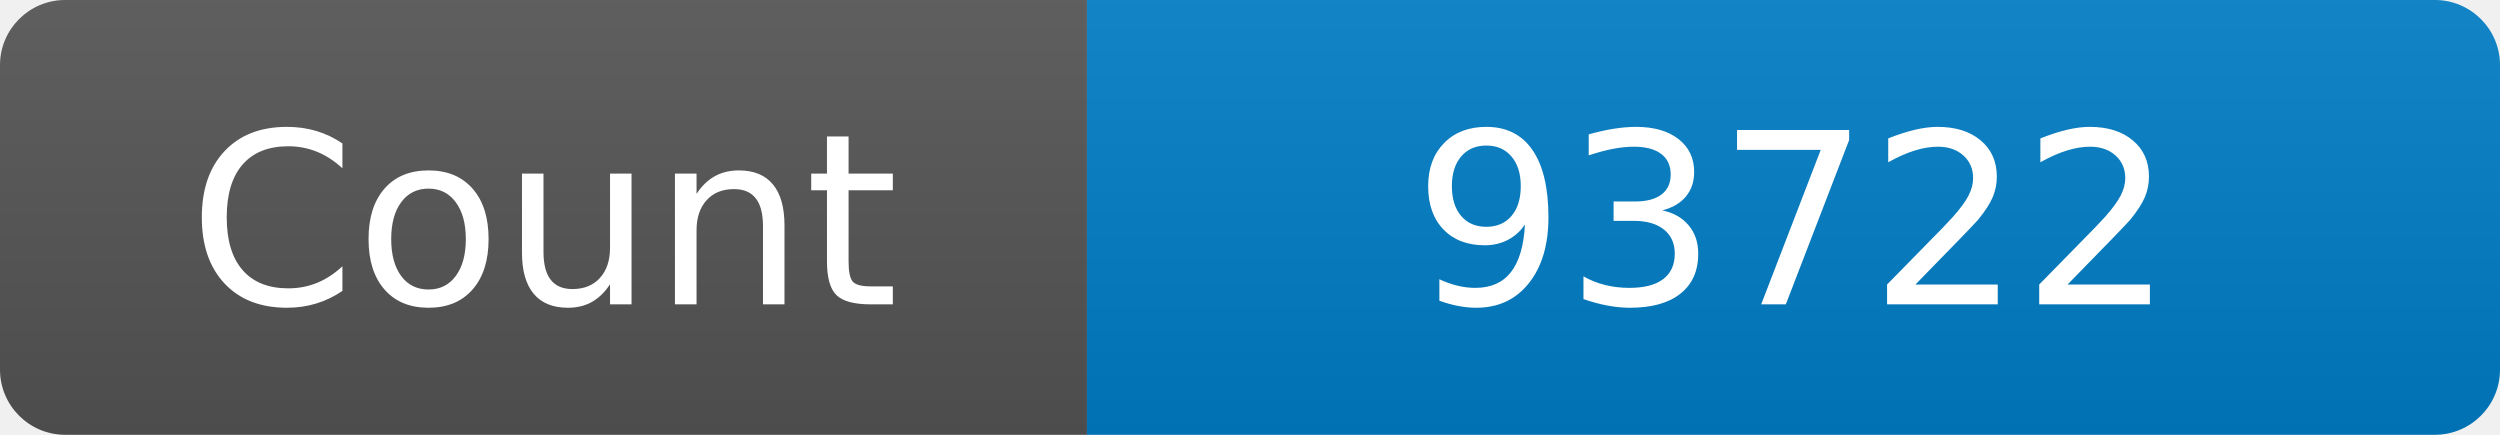
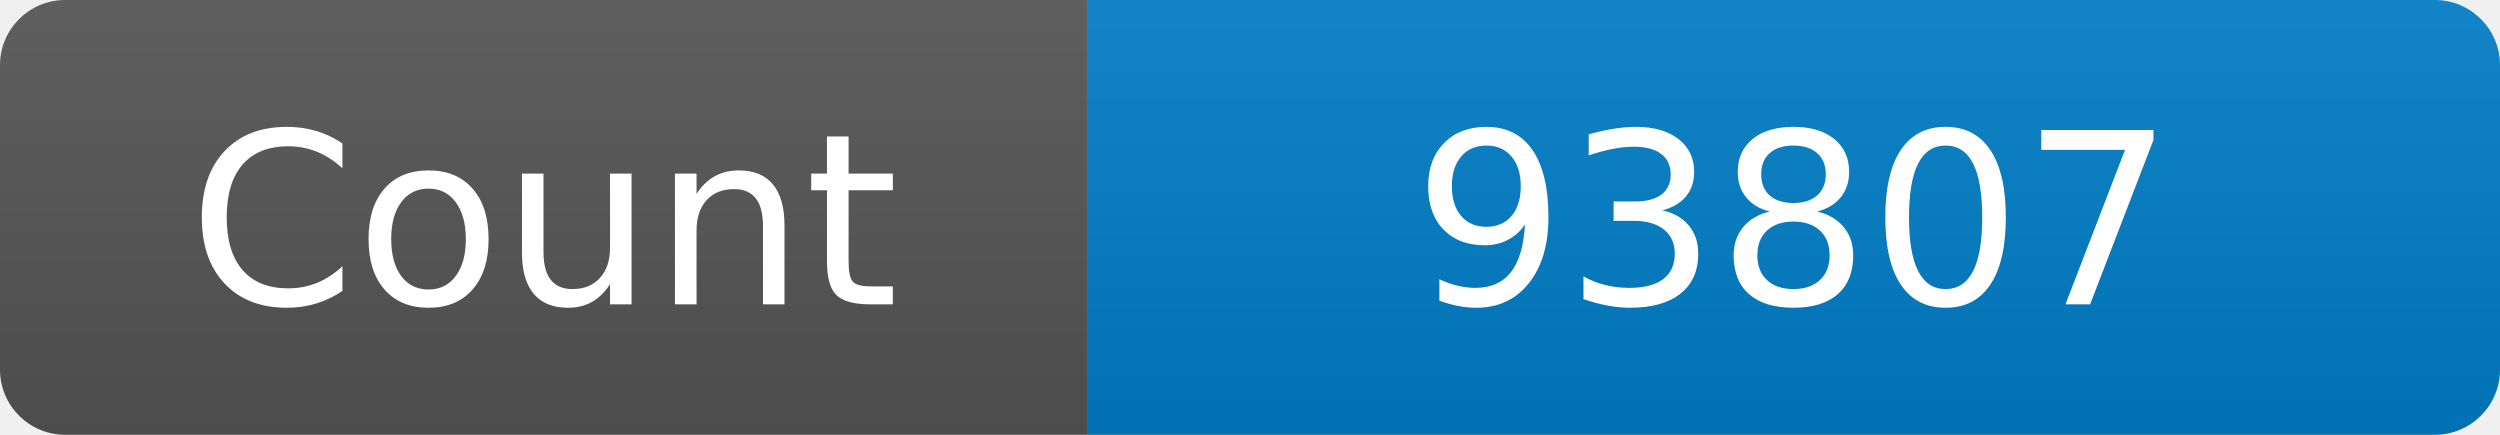
<svg xmlns="http://www.w3.org/2000/svg" width="115" height="20" role="img" aria-label="Maintained?: yes">
  <linearGradient id="s" x2="0" y2="100%">
    <stop offset="0" stop-color="#bbb" stop-opacity=".1" />
    <stop offset="1" stop-opacity=".1" />
  </linearGradient>
  <clipPath id="r">
    <rect width="115" height="20" rx="3" fill="#fff" />
  </clipPath>
  <g clip-path="url(#r)">
    <rect width="50" height="20" fill="#555" />
    <rect x="50" width="160" height="20" fill="#007ec6" />
    <rect width="115" height="20" fill="url(#s)" />
  </g>
  <g fill="#fff" text-anchor="middle" font-family="Verdana,Geneva,DejaVu Sans,sans-serif" font-size="110">
    <text x="250" y="140" transform="scale(.1)" fill="#fff">Count</text>
-     <text x="825" y="140" transform="scale(.1)" fill="#fff">93722</text>
+     <text x="825" y="140" transform="scale(.1)" fill="#fff">93807</text>
  </g>
</svg>
